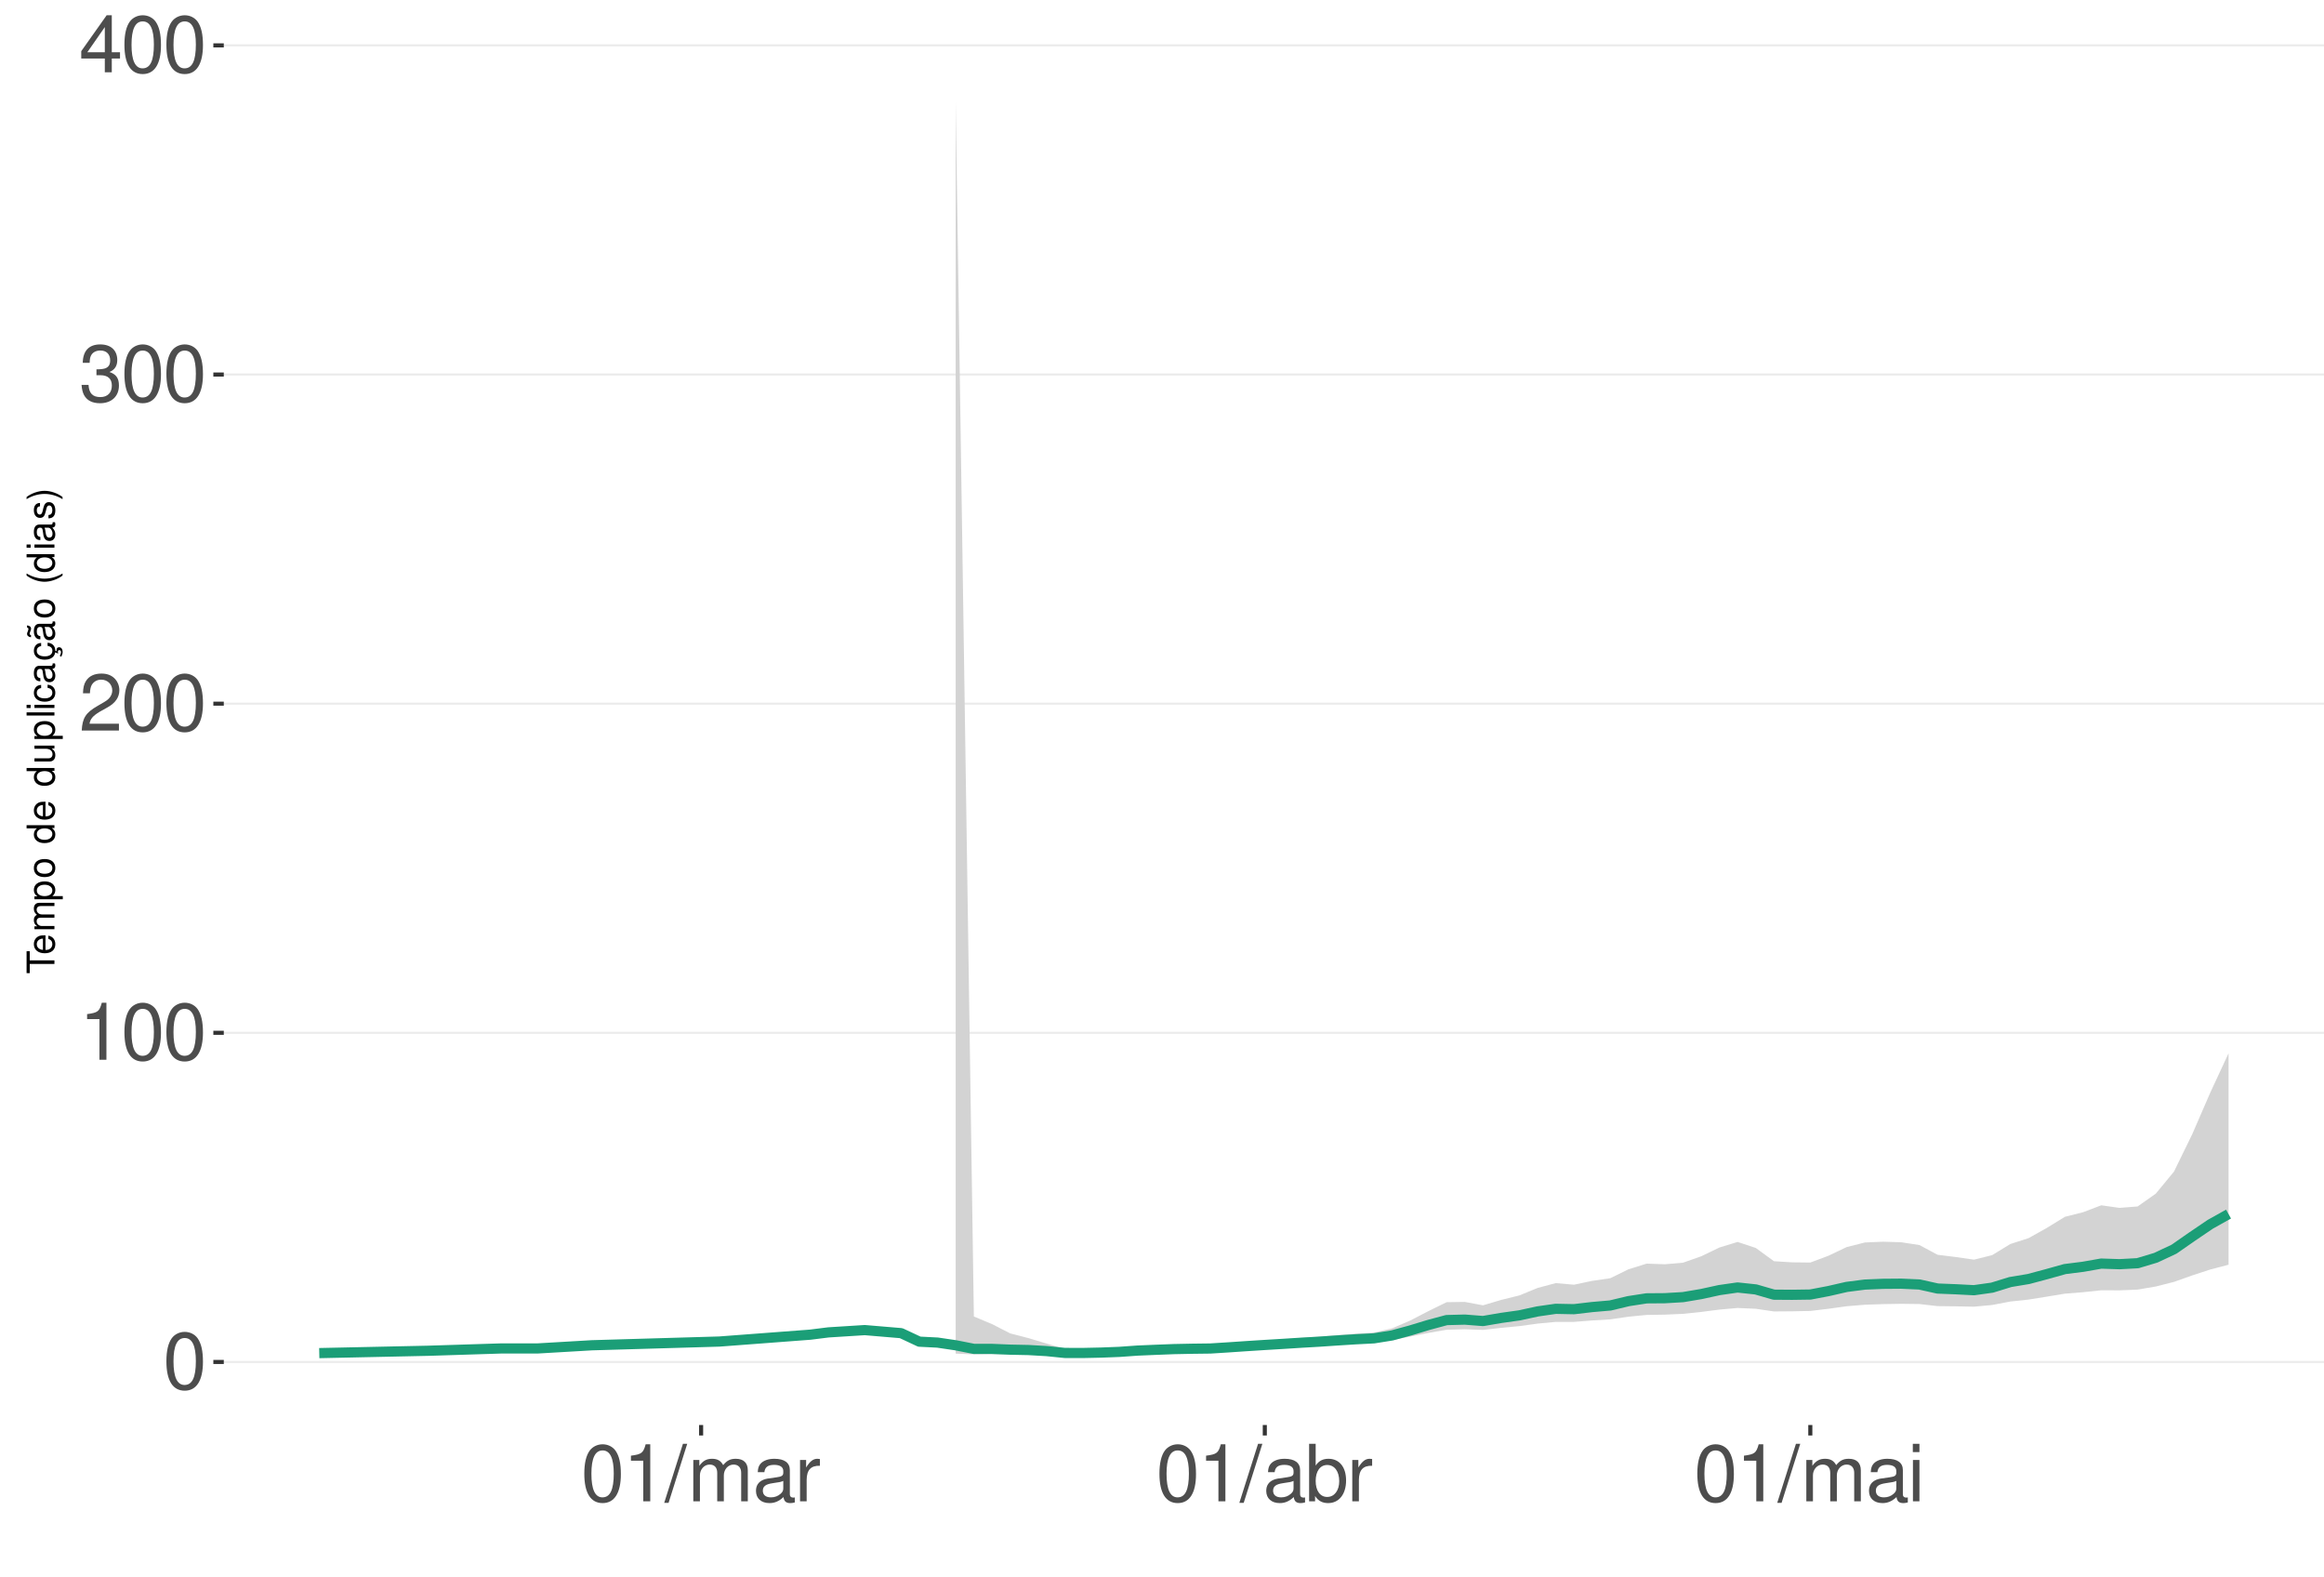
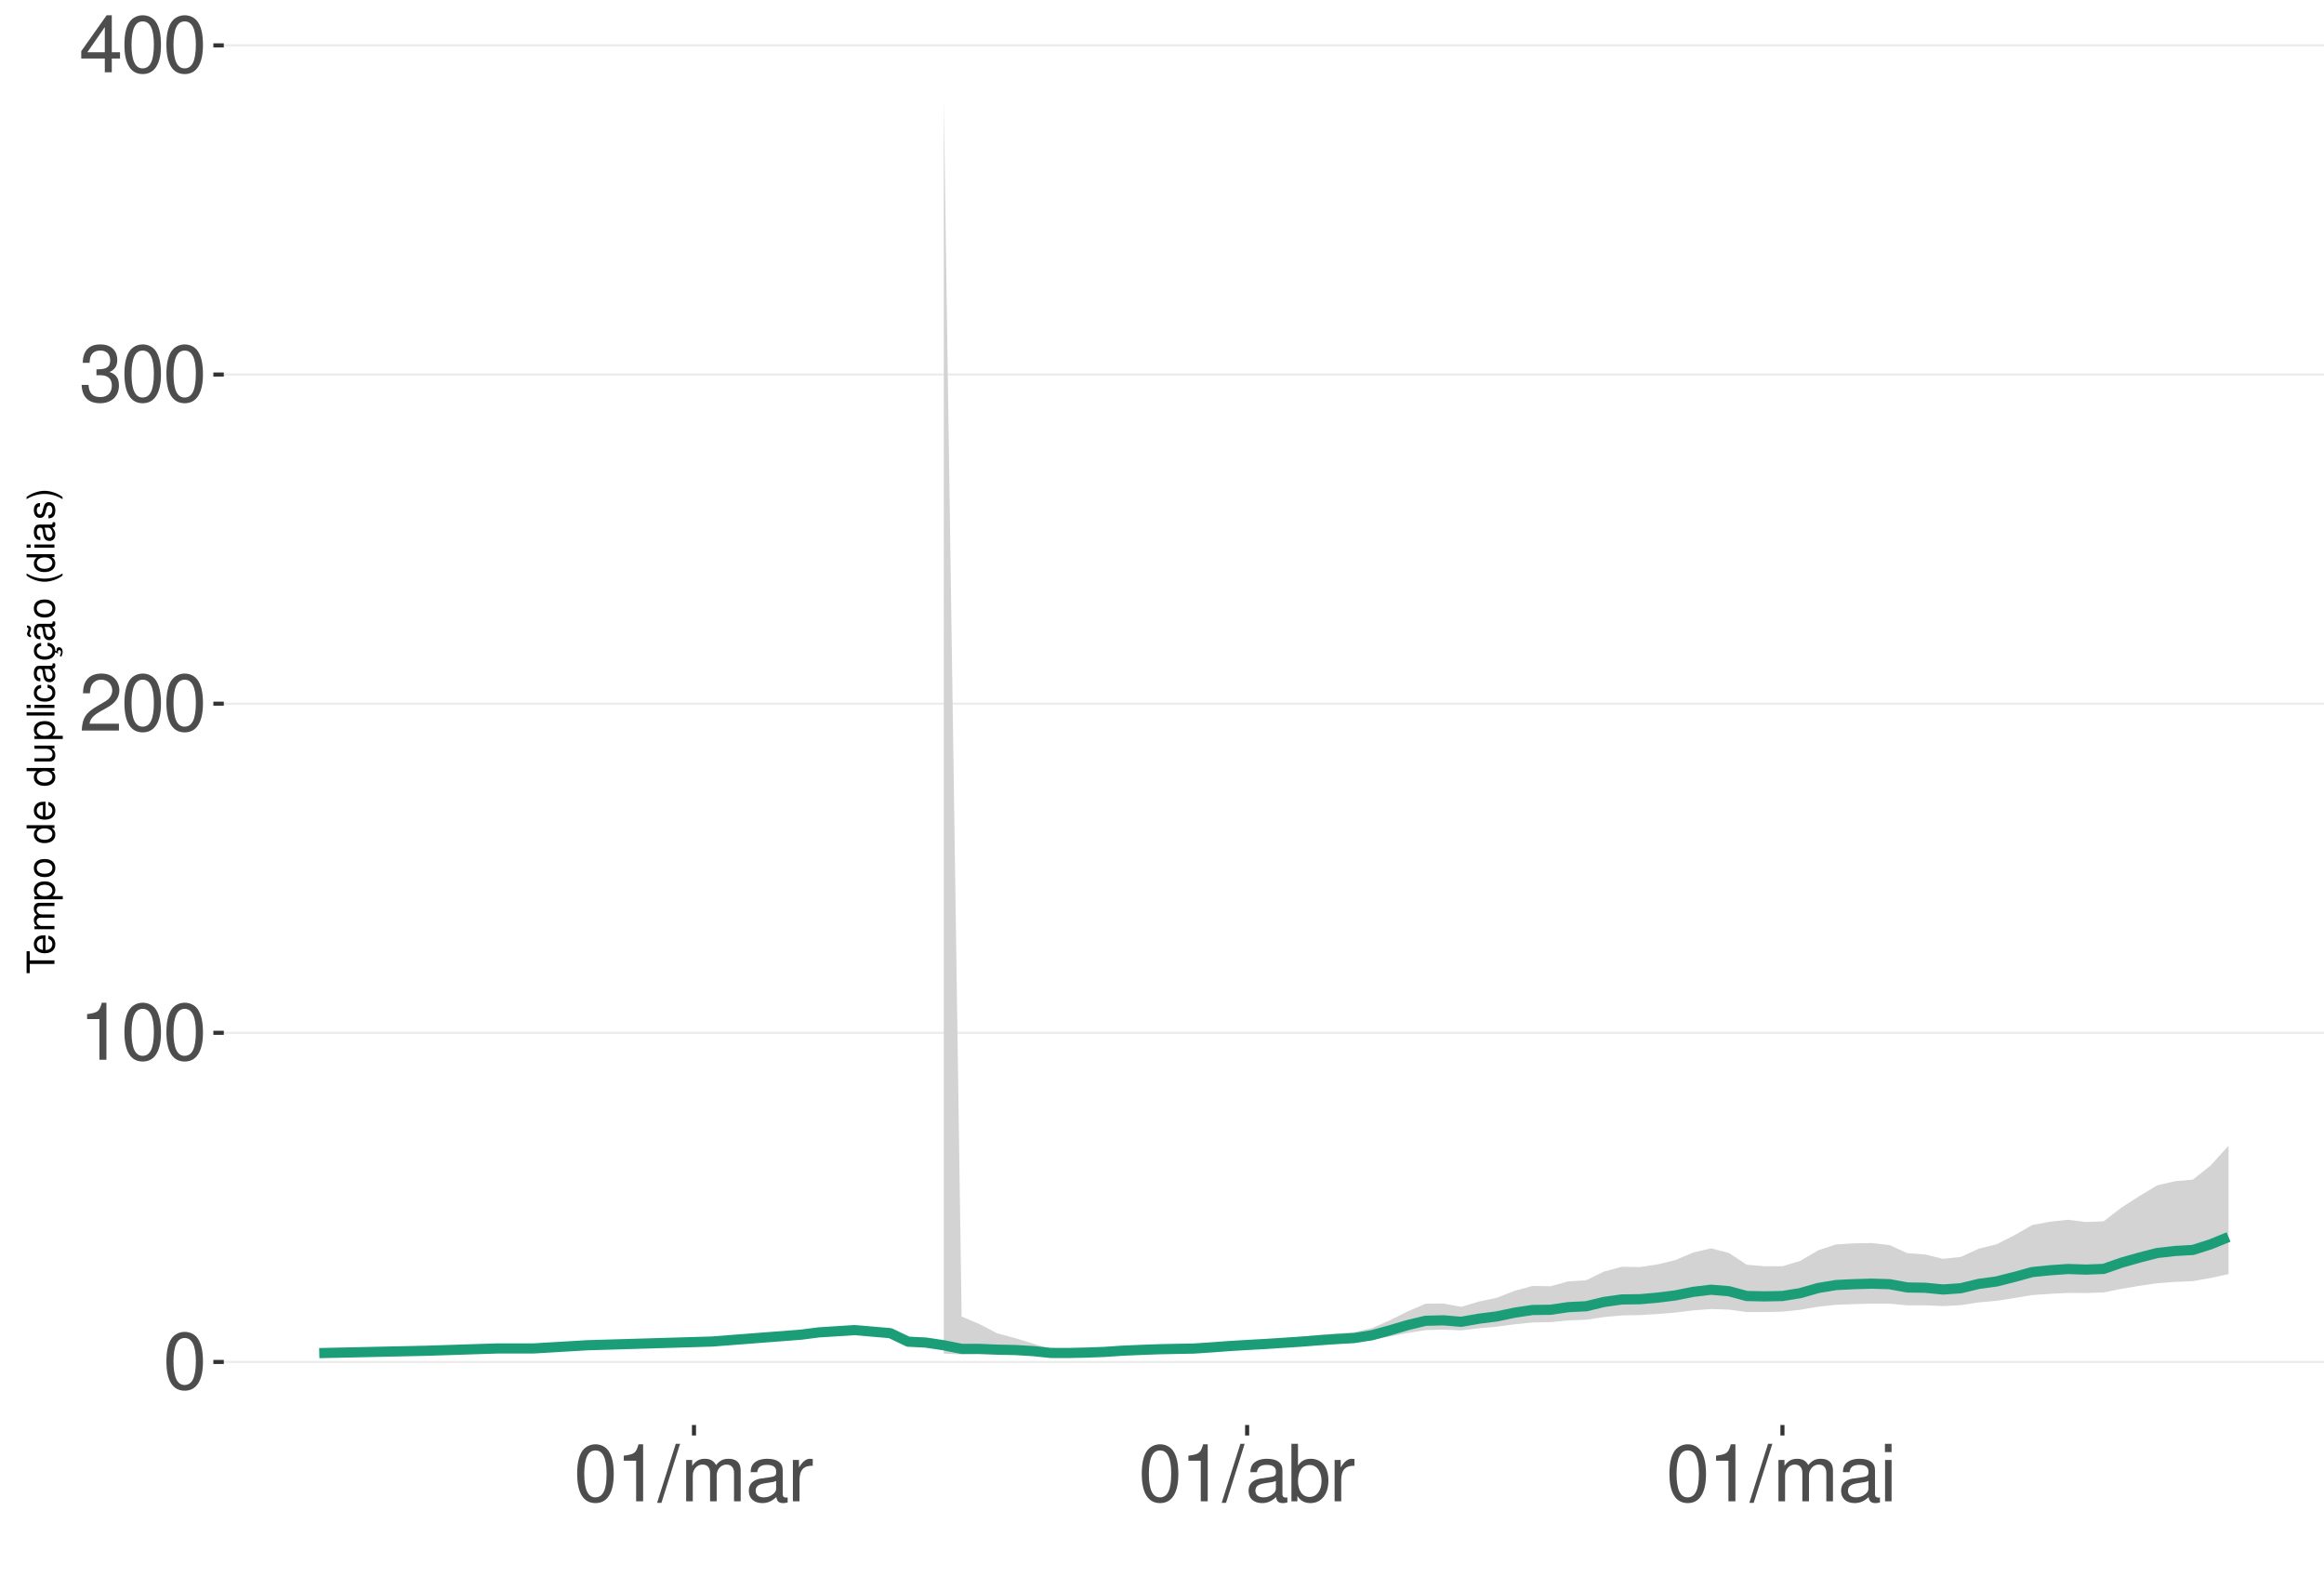
<svg xmlns="http://www.w3.org/2000/svg" xmlns:xlink="http://www.w3.org/1999/xlink" width="609pt" height="413pt" viewBox="0 0 609 413" version="1.1">
  <defs>
    <g>
      <symbol overflow="visible" id="glyph0-0">
        <path style="stroke:none;" d="" />
      </symbol>
      <symbol overflow="visible" id="glyph0-1">
        <path style="stroke:none;" d="M 5.688 -14.938 C 4.312 -14.938 3.078 -14.312 2.312 -13.297 C 1.359 -11.984 0.891 -10 0.891 -7.234 C 0.891 -2.188 2.547 0.469 5.688 0.469 C 8.781 0.469 10.469 -2.188 10.469 -7.109 C 10.469 -10 10.016 -11.938 9.047 -13.297 C 8.281 -14.328 7.062 -14.938 5.688 -14.938 Z M 5.688 -13.328 C 7.641 -13.328 8.609 -11.312 8.609 -7.266 C 8.609 -3.016 7.656 -1.031 5.641 -1.031 C 3.719 -1.031 2.75 -3.094 2.75 -7.203 C 2.75 -11.312 3.719 -13.328 5.688 -13.328 Z M 5.688 -13.328 " />
      </symbol>
      <symbol overflow="visible" id="glyph0-2">
        <path style="stroke:none;" d="M 5.344 -10.641 L 5.344 0 L 7.172 0 L 7.172 -14.938 L 5.969 -14.938 C 5.328 -12.641 4.922 -12.328 2.109 -11.953 L 2.109 -10.641 Z M 5.344 -10.641 " />
      </symbol>
      <symbol overflow="visible" id="glyph0-3">
        <path style="stroke:none;" d="M 10.453 -1.797 L 2.75 -1.797 C 2.938 -3.031 3.594 -3.828 5.391 -4.922 L 7.453 -6.078 C 9.5 -7.203 10.562 -8.734 10.562 -10.578 C 10.562 -11.812 10.062 -12.969 9.188 -13.781 C 8.328 -14.562 7.25 -14.938 5.859 -14.938 C 4 -14.938 2.625 -14.281 1.812 -13 C 1.297 -12.203 1.078 -11.281 1.031 -9.766 L 2.844 -9.766 C 2.906 -10.781 3.031 -11.375 3.281 -11.875 C 3.766 -12.781 4.703 -13.344 5.797 -13.344 C 7.453 -13.344 8.703 -12.141 8.703 -10.531 C 8.703 -9.344 8.016 -8.297 6.719 -7.562 L 4.812 -6.438 C 1.75 -4.688 0.875 -3.281 0.703 -0.016 L 10.453 -0.016 Z M 10.453 -1.797 " />
      </symbol>
      <symbol overflow="visible" id="glyph0-4">
        <path style="stroke:none;" d="M 4.562 -6.875 L 5.562 -6.875 C 7.547 -6.875 8.594 -5.953 8.594 -4.156 C 8.594 -2.266 7.453 -1.141 5.578 -1.141 C 3.578 -1.141 2.609 -2.141 2.484 -4.344 L 0.656 -4.344 C 0.75 -3.141 0.953 -2.359 1.297 -1.688 C 2.062 -0.25 3.484 0.469 5.5 0.469 C 8.516 0.469 10.453 -1.344 10.453 -4.172 C 10.453 -6.078 9.734 -7.109 7.969 -7.719 C 9.344 -8.281 10.016 -9.312 10.016 -10.828 C 10.016 -13.391 8.344 -14.938 5.562 -14.938 C 2.609 -14.938 1.031 -13.281 0.969 -10.125 L 2.781 -10.125 C 2.812 -11.031 2.891 -11.547 3.125 -12 C 3.531 -12.844 4.438 -13.344 5.578 -13.344 C 7.188 -13.344 8.156 -12.375 8.156 -10.766 C 8.156 -9.703 7.781 -9.062 6.984 -8.719 C 6.484 -8.516 5.828 -8.422 4.562 -8.406 Z M 4.562 -6.875 " />
      </symbol>
      <symbol overflow="visible" id="glyph0-5">
        <path style="stroke:none;" d="M 6.75 -3.609 L 6.75 0 L 8.578 0 L 8.578 -3.609 L 10.734 -3.609 L 10.734 -5.25 L 8.578 -5.25 L 8.578 -14.938 L 7.234 -14.938 L 0.578 -5.531 L 0.578 -3.609 Z M 6.75 -5.25 L 2.172 -5.25 L 6.75 -11.844 Z M 6.75 -5.25 " />
      </symbol>
      <symbol overflow="visible" id="glyph0-6">
        <path style="stroke:none;" d="M 4.734 -15.062 L -0.172 0.406 L 0.969 0.406 L 5.859 -15.062 Z M 4.734 -15.062 " />
      </symbol>
      <symbol overflow="visible" id="glyph0-7">
        <path style="stroke:none;" d="M 1.453 -10.828 L 1.453 0 L 3.188 0 L 3.188 -6.797 C 3.188 -8.359 4.312 -9.625 5.719 -9.625 C 7 -9.625 7.719 -8.844 7.719 -7.453 L 7.719 0 L 9.453 0 L 9.453 -6.797 C 9.453 -8.359 10.594 -9.625 12 -9.625 C 13.266 -9.625 14 -8.812 14 -7.453 L 14 0 L 15.734 0 L 15.734 -8.125 C 15.734 -10.062 14.625 -11.141 12.594 -11.141 C 11.156 -11.141 10.281 -10.703 9.281 -9.484 C 8.641 -10.641 7.766 -11.141 6.359 -11.141 C 4.922 -11.141 3.953 -10.594 3.031 -9.297 L 3.031 -10.828 Z M 1.453 -10.828 " />
      </symbol>
      <symbol overflow="visible" id="glyph0-8">
        <path style="stroke:none;" d="M 11.047 -1.016 C 10.859 -0.969 10.781 -0.969 10.672 -0.969 C 10.078 -0.969 9.75 -1.281 9.75 -1.812 L 9.75 -8.188 C 9.75 -10.094 8.344 -11.141 5.688 -11.141 C 4.094 -11.141 2.828 -10.672 2.094 -9.875 C 1.594 -9.312 1.391 -8.703 1.344 -7.625 L 3.078 -7.625 C 3.219 -8.938 4 -9.547 5.625 -9.547 C 7.188 -9.547 8.031 -8.969 8.031 -7.938 L 8.031 -7.484 C 8.016 -6.734 7.641 -6.469 6.234 -6.281 C 3.797 -5.969 3.422 -5.891 2.766 -5.625 C 1.516 -5.078 0.875 -4.125 0.875 -2.734 C 0.875 -0.766 2.234 0.469 4.422 0.469 C 5.781 0.469 6.875 0 8.094 -1.109 C 8.219 0 8.766 0.469 9.875 0.469 C 10.25 0.469 10.469 0.438 11.047 0.297 Z M 8.031 -3.406 C 8.031 -2.828 7.875 -2.484 7.359 -2 C 6.656 -1.359 5.797 -1.031 4.797 -1.031 C 3.453 -1.031 2.672 -1.672 2.672 -2.766 C 2.672 -3.906 3.406 -4.484 5.266 -4.75 C 7.109 -5 7.453 -5.078 8.031 -5.344 Z M 8.031 -3.406 " />
      </symbol>
      <symbol overflow="visible" id="glyph0-9">
        <path style="stroke:none;" d="M 1.422 -10.828 L 1.422 0 L 3.156 0 L 3.156 -5.625 C 3.188 -8.219 4.25 -9.375 6.625 -9.312 L 6.625 -11.078 C 6.344 -11.109 6.172 -11.141 5.969 -11.141 C 4.859 -11.141 4 -10.469 3.016 -8.859 L 3.016 -10.828 Z M 1.422 -10.828 " />
      </symbol>
      <symbol overflow="visible" id="glyph0-10">
        <path style="stroke:none;" d="M 1.109 -15.062 L 1.109 0 L 2.672 0 L 2.672 -1.391 C 3.484 -0.125 4.578 0.469 6.094 0.469 C 8.938 0.469 10.797 -1.859 10.797 -5.453 C 10.797 -8.969 9.047 -11.141 6.172 -11.141 C 4.688 -11.141 3.641 -10.578 2.828 -9.359 L 2.828 -15.062 Z M 5.844 -9.516 C 7.766 -9.516 9 -7.844 9 -5.266 C 9 -2.812 7.719 -1.141 5.844 -1.141 C 4 -1.141 2.828 -2.781 2.828 -5.328 C 2.828 -7.875 4 -9.516 5.844 -9.516 Z M 5.844 -9.516 " />
      </symbol>
      <symbol overflow="visible" id="glyph0-11">
        <path style="stroke:none;" d="M 3.094 -10.828 L 1.391 -10.828 L 1.391 0 L 3.094 0 Z M 3.094 -15.062 L 1.359 -15.062 L 1.359 -12.891 L 3.094 -12.891 Z M 3.094 -15.062 " />
      </symbol>
      <symbol overflow="visible" id="glyph1-0">
        <path style="stroke:none;" d="" />
      </symbol>
      <symbol overflow="visible" id="glyph1-1">
        <path style="stroke:none;" d="M -6.469 -3.547 L -6.469 -5.938 L -7.297 -5.938 L -7.297 -0.203 L -6.469 -0.203 L -6.469 -2.609 L 0 -2.609 L 0 -3.547 Z M -6.469 -3.547 " />
      </symbol>
      <symbol overflow="visible" id="glyph1-2">
        <path style="stroke:none;" d="M -2.344 -5.125 C -3.141 -5.125 -3.625 -5.062 -4.016 -4.922 C -4.875 -4.578 -5.391 -3.781 -5.391 -2.797 C -5.391 -1.344 -4.281 -0.406 -2.547 -0.406 C -0.812 -0.406 0.234 -1.297 0.234 -2.781 C 0.234 -3.984 -0.453 -4.812 -1.594 -5.016 L -1.594 -4.188 C -0.906 -3.953 -0.547 -3.484 -0.547 -2.812 C -0.547 -2.281 -0.781 -1.828 -1.219 -1.547 C -1.516 -1.344 -1.812 -1.281 -2.344 -1.266 Z M -3.016 -1.297 C -3.984 -1.359 -4.625 -1.953 -4.625 -2.797 C -4.625 -3.641 -3.953 -4.234 -3.016 -4.234 Z M -3.016 -1.297 " />
      </symbol>
      <symbol overflow="visible" id="glyph1-3">
        <path style="stroke:none;" d="M -5.234 -0.703 L 0 -0.703 L 0 -1.547 L -3.297 -1.547 C -4.047 -1.547 -4.656 -2.094 -4.656 -2.766 C -4.656 -3.391 -4.281 -3.734 -3.609 -3.734 L 0 -3.734 L 0 -4.578 L -3.297 -4.578 C -4.047 -4.578 -4.656 -5.125 -4.656 -5.812 C -4.656 -6.422 -4.266 -6.781 -3.609 -6.781 L 0 -6.781 L 0 -7.625 L -3.938 -7.625 C -4.875 -7.625 -5.391 -7.078 -5.391 -6.094 C -5.391 -5.406 -5.188 -4.984 -4.594 -4.484 C -5.156 -4.188 -5.391 -3.766 -5.391 -3.078 C -5.391 -2.375 -5.125 -1.906 -4.5 -1.469 L -5.234 -1.469 Z M -5.234 -0.703 " />
      </symbol>
      <symbol overflow="visible" id="glyph1-4">
        <path style="stroke:none;" d="M 2.188 -0.547 L 2.188 -1.375 L -0.547 -1.375 C -0.016 -1.812 0.234 -2.312 0.234 -2.984 C 0.234 -4.344 -0.859 -5.234 -2.531 -5.234 C -4.297 -5.234 -5.391 -4.375 -5.391 -2.984 C -5.391 -2.266 -5.062 -1.703 -4.453 -1.312 L -5.234 -1.312 L -5.234 -0.547 Z M -4.609 -2.844 C -4.609 -3.766 -3.797 -4.359 -2.547 -4.359 C -1.359 -4.359 -0.547 -3.75 -0.547 -2.844 C -0.547 -1.953 -1.344 -1.375 -2.578 -1.375 C -3.812 -1.375 -4.609 -1.953 -4.609 -2.844 Z M -4.609 -2.844 " />
      </symbol>
      <symbol overflow="visible" id="glyph1-5">
        <path style="stroke:none;" d="M -5.391 -2.719 C -5.391 -1.234 -4.344 -0.359 -2.578 -0.359 C -0.812 -0.359 0.234 -1.234 0.234 -2.734 C 0.234 -4.203 -0.812 -5.094 -2.547 -5.094 C -4.359 -5.094 -5.391 -4.234 -5.391 -2.719 Z M -4.625 -2.734 C -4.625 -3.672 -3.844 -4.234 -2.547 -4.234 C -1.312 -4.234 -0.547 -3.656 -0.547 -2.734 C -0.547 -1.797 -1.312 -1.234 -2.578 -1.234 C -3.844 -1.234 -4.625 -1.797 -4.625 -2.734 Z M -4.625 -2.734 " />
      </symbol>
      <symbol overflow="visible" id="glyph1-6">
        <path style="stroke:none;" d="" />
      </symbol>
      <symbol overflow="visible" id="glyph1-7">
        <path style="stroke:none;" d="M -7.297 -4.953 L -7.297 -4.125 L -4.578 -4.125 C -5.109 -3.766 -5.391 -3.203 -5.391 -2.516 C -5.391 -1.156 -4.297 -0.266 -2.625 -0.266 C -0.859 -0.266 0.234 -1.125 0.234 -2.547 C 0.234 -3.266 -0.047 -3.766 -0.688 -4.203 L 0 -4.203 L 0 -4.953 Z M -4.609 -2.656 C -4.609 -3.547 -3.812 -4.125 -2.562 -4.125 C -1.344 -4.125 -0.547 -3.547 -0.547 -2.656 C -0.547 -1.734 -1.359 -1.125 -2.578 -1.125 C -3.797 -1.125 -4.609 -1.734 -4.609 -2.656 Z M -4.609 -2.656 " />
      </symbol>
      <symbol overflow="visible" id="glyph1-8">
        <path style="stroke:none;" d="M 0 -4.812 L -5.234 -4.812 L -5.234 -3.984 L -2.266 -3.984 C -1.203 -3.984 -0.5 -3.438 -0.5 -2.562 C -0.5 -1.906 -0.906 -1.484 -1.531 -1.484 L -5.234 -1.484 L -5.234 -0.656 L -1.203 -0.656 C -0.328 -0.656 0.234 -1.297 0.234 -2.312 C 0.234 -3.094 -0.047 -3.578 -0.734 -4.062 L 0 -4.062 Z M 0 -4.812 " />
      </symbol>
      <symbol overflow="visible" id="glyph1-9">
        <path style="stroke:none;" d="M -7.297 -1.516 L -7.297 -0.688 L 0 -0.688 L 0 -1.516 Z M -7.297 -1.516 " />
      </symbol>
      <symbol overflow="visible" id="glyph1-10">
        <path style="stroke:none;" d="M -5.234 -1.5 L -5.234 -0.672 L 0 -0.672 L 0 -1.5 Z M -7.297 -1.5 L -7.297 -0.656 L -6.234 -0.656 L -6.234 -1.5 Z M -7.297 -1.5 " />
      </symbol>
      <symbol overflow="visible" id="glyph1-11">
        <path style="stroke:none;" d="M -3.484 -4.703 C -3.984 -4.672 -4.312 -4.562 -4.609 -4.359 C -5.094 -4 -5.391 -3.375 -5.391 -2.641 C -5.391 -1.219 -4.266 -0.312 -2.531 -0.312 C -0.844 -0.312 0.234 -1.203 0.234 -2.625 C 0.234 -3.875 -0.516 -4.672 -1.797 -4.766 L -1.797 -3.938 C -0.953 -3.797 -0.547 -3.359 -0.547 -2.656 C -0.547 -1.734 -1.297 -1.188 -2.531 -1.188 C -3.844 -1.188 -4.625 -1.719 -4.625 -2.625 C -4.625 -3.328 -4.203 -3.766 -3.484 -3.875 Z M -3.484 -4.703 " />
      </symbol>
      <symbol overflow="visible" id="glyph1-12">
        <path style="stroke:none;" d="M -0.484 -5.344 C -0.469 -5.266 -0.469 -5.219 -0.469 -5.172 C -0.469 -4.875 -0.625 -4.719 -0.875 -4.719 L -3.953 -4.719 C -4.891 -4.719 -5.391 -4.047 -5.391 -2.75 C -5.391 -1.984 -5.172 -1.375 -4.781 -1.016 C -4.516 -0.766 -4.203 -0.672 -3.688 -0.656 L -3.688 -1.484 C -4.328 -1.562 -4.625 -1.938 -4.625 -2.719 C -4.625 -3.484 -4.344 -3.891 -3.844 -3.891 L -3.625 -3.891 C -3.266 -3.875 -3.125 -3.703 -3.047 -3.016 C -2.891 -1.844 -2.844 -1.656 -2.719 -1.344 C -2.453 -0.734 -2 -0.422 -1.312 -0.422 C -0.375 -0.422 0.234 -1.078 0.234 -2.141 C 0.234 -2.797 0 -3.328 -0.547 -3.922 C 0 -3.984 0.234 -4.234 0.234 -4.781 C 0.234 -4.953 0.203 -5.062 0.141 -5.344 Z M -1.656 -3.891 C -1.375 -3.891 -1.203 -3.812 -0.969 -3.562 C -0.656 -3.219 -0.5 -2.812 -0.5 -2.312 C -0.5 -1.672 -0.812 -1.297 -1.344 -1.297 C -1.891 -1.297 -2.172 -1.656 -2.297 -2.547 C -2.422 -3.438 -2.453 -3.609 -2.594 -3.891 Z M -1.656 -3.891 " />
      </symbol>
      <symbol overflow="visible" id="glyph1-13">
        <path style="stroke:none;" d="M 0.234 -2.641 C 0.234 -3.875 -0.547 -4.703 -1.797 -4.766 L -1.797 -3.938 C -0.953 -3.797 -0.531 -3.359 -0.531 -2.656 C -0.531 -1.734 -1.281 -1.188 -2.516 -1.188 C -3.844 -1.188 -4.625 -1.719 -4.625 -2.625 C -4.625 -3.328 -4.203 -3.766 -3.484 -3.875 L -3.484 -4.703 C -3.984 -4.672 -4.312 -4.562 -4.609 -4.359 C -5.094 -4 -5.391 -3.375 -5.391 -2.641 C -5.391 -1.219 -4.266 -0.312 -2.531 -0.312 C -1.469 -0.312 -0.625 -0.672 -0.156 -1.312 C 0.047 -1.594 0.125 -1.812 0.203 -2.25 L 0.922 -1.938 L 0.984 -2.062 C 0.938 -2.188 0.906 -2.25 0.906 -2.375 C 0.906 -2.656 1.047 -2.828 1.281 -2.828 C 1.547 -2.828 1.734 -2.594 1.734 -2.297 C 1.734 -2.031 1.672 -1.844 1.438 -1.406 L 1.406 -1.312 L 1.812 -1.094 C 2.078 -1.75 2.141 -1.953 2.141 -2.344 C 2.141 -3.109 1.781 -3.578 1.203 -3.578 C 0.781 -3.578 0.547 -3.297 0.547 -2.797 C 0.547 -2.703 0.547 -2.641 0.562 -2.516 Z M 0.234 -2.641 " />
      </symbol>
      <symbol overflow="visible" id="glyph1-14">
        <path style="stroke:none;" d="M -0.484 -5.344 C -0.469 -5.266 -0.469 -5.219 -0.469 -5.172 C -0.469 -4.875 -0.625 -4.719 -0.875 -4.719 L -3.953 -4.719 C -4.891 -4.719 -5.391 -4.047 -5.391 -2.75 C -5.391 -1.984 -5.172 -1.375 -4.781 -1.016 C -4.516 -0.766 -4.203 -0.672 -3.688 -0.656 L -3.688 -1.484 C -4.328 -1.562 -4.625 -1.938 -4.625 -2.719 C -4.625 -3.484 -4.344 -3.891 -3.844 -3.891 L -3.625 -3.891 C -3.266 -3.875 -3.125 -3.703 -3.047 -3.016 C -2.891 -1.844 -2.844 -1.656 -2.719 -1.344 C -2.453 -0.734 -2 -0.422 -1.312 -0.422 C -0.375 -0.422 0.234 -1.078 0.234 -2.141 C 0.234 -2.797 0 -3.328 -0.547 -3.922 C 0 -3.984 0.234 -4.234 0.234 -4.781 C 0.234 -4.953 0.203 -5.062 0.141 -5.344 Z M -1.656 -3.891 C -1.375 -3.891 -1.203 -3.812 -0.969 -3.562 C -0.656 -3.219 -0.5 -2.812 -0.5 -2.312 C -0.5 -1.672 -0.812 -1.297 -1.344 -1.297 C -1.891 -1.297 -2.172 -1.656 -2.297 -2.547 C -2.422 -3.438 -2.453 -3.609 -2.594 -3.891 Z M -7.172 -3.75 C -6.922 -3.672 -6.812 -3.547 -6.812 -3.375 C -6.812 -3.25 -6.875 -2.984 -6.984 -2.734 C -7.156 -2.312 -7.172 -2.25 -7.172 -2.047 C -7.172 -1.594 -6.797 -1.297 -6.141 -1.188 L -6.141 -1.766 C -6.375 -1.812 -6.5 -1.938 -6.5 -2.094 C -6.5 -2.203 -6.469 -2.344 -6.375 -2.578 C -6.156 -3.156 -6.125 -3.234 -6.125 -3.438 C -6.125 -3.922 -6.484 -4.219 -7.172 -4.312 Z M -7.172 -3.75 " />
      </symbol>
      <symbol overflow="visible" id="glyph1-15">
        <path style="stroke:none;" d="M -7.297 -2.359 C -5.984 -1.359 -4.156 -0.734 -2.594 -0.734 C -1.016 -0.734 0.812 -1.359 2.125 -2.359 L 2.125 -2.906 C 0.688 -2.031 -0.984 -1.547 -2.594 -1.547 C -4.188 -1.547 -5.875 -2.031 -7.297 -2.906 Z M -7.297 -2.359 " />
      </symbol>
      <symbol overflow="visible" id="glyph1-16">
        <path style="stroke:none;" d="M -3.781 -4.375 C -4.812 -4.375 -5.391 -3.688 -5.391 -2.484 C -5.391 -1.266 -4.766 -0.469 -3.797 -0.469 C -2.969 -0.469 -2.578 -0.891 -2.281 -2.125 L -2.094 -2.906 C -1.953 -3.484 -1.734 -3.719 -1.375 -3.719 C -0.875 -3.719 -0.547 -3.234 -0.547 -2.5 C -0.547 -2.047 -0.672 -1.672 -0.891 -1.453 C -1.047 -1.328 -1.188 -1.266 -1.562 -1.219 L -1.562 -0.344 C -0.344 -0.375 0.234 -1.062 0.234 -2.438 C 0.234 -3.75 -0.422 -4.594 -1.438 -4.594 C -2.203 -4.594 -2.641 -4.156 -2.891 -3.109 L -3.078 -2.312 C -3.234 -1.625 -3.453 -1.344 -3.828 -1.344 C -4.312 -1.344 -4.625 -1.766 -4.625 -2.453 C -4.625 -3.125 -4.328 -3.484 -3.781 -3.5 Z M -3.781 -4.375 " />
      </symbol>
      <symbol overflow="visible" id="glyph1-17">
        <path style="stroke:none;" d="M 2.125 -0.938 C 0.812 -1.938 -1.016 -2.562 -2.578 -2.562 C -4.156 -2.562 -5.984 -1.938 -7.297 -0.938 L -7.297 -0.375 C -5.859 -1.266 -4.188 -1.75 -2.578 -1.75 C -0.984 -1.75 0.703 -1.266 2.125 -0.375 Z M 2.125 -0.938 " />
      </symbol>
    </g>
    <clipPath id="clip1">
      <path d="M 58.645 9.961 L 609 9.961 L 609 373.328 L 58.645 373.328 Z M 58.645 9.961 " />
    </clipPath>
    <clipPath id="clip2">
      <path d="M 58.645 356 L 609 356 L 609 358 L 58.645 358 Z M 58.645 356 " />
    </clipPath>
    <clipPath id="clip3">
      <path d="M 58.645 270 L 609 270 L 609 271 L 58.645 271 Z M 58.645 270 " />
    </clipPath>
    <clipPath id="clip4">
      <path d="M 58.645 184 L 609 184 L 609 185 L 58.645 185 Z M 58.645 184 " />
    </clipPath>
    <clipPath id="clip5">
      <path d="M 58.645 97 L 609 97 L 609 99 L 58.645 99 Z M 58.645 97 " />
    </clipPath>
    <clipPath id="clip6">
      <path d="M 58.645 11 L 609 11 L 609 13 L 58.645 13 Z M 58.645 11 " />
    </clipPath>
  </defs>
  <g id="surface359">
    <rect x="0" y="0" width="609" height="413" style="fill:rgb(100%,100%,100%);fill-opacity:1;stroke:none;" />
    <rect x="0" y="0" width="609" height="413" style="fill:rgb(100%,100%,100%);fill-opacity:1;stroke:none;" />
    <path style="fill:none;stroke-width:1.067;stroke-linecap:round;stroke-linejoin:round;stroke:rgb(100%,100%,100%);stroke-opacity:1;stroke-miterlimit:10;" d="M 0 413 L 609 413 L 609 0 L 0 0 Z M 0 413 " />
    <g clip-path="url(#clip1)" clip-rule="nonzero">
      <path style=" stroke:none;fill-rule:nonzero;fill:rgb(100%,100%,100%);fill-opacity:1;" d="M 58.645 373.328 L 609 373.328 L 609 9.961 L 58.645 9.961 Z M 58.645 373.328 " />
    </g>
    <g clip-path="url(#clip2)" clip-rule="nonzero">
      <path style="fill:none;stroke-width:0.533;stroke-linecap:butt;stroke-linejoin:round;stroke:rgb(92.157%,92.157%,92.157%);stroke-opacity:1;stroke-miterlimit:10;" d="M 58.645 356.812 L 609 356.812 " />
    </g>
    <g clip-path="url(#clip3)" clip-rule="nonzero">
      <path style="fill:none;stroke-width:0.533;stroke-linecap:butt;stroke-linejoin:round;stroke:rgb(92.157%,92.157%,92.157%);stroke-opacity:1;stroke-miterlimit:10;" d="M 58.645 270.578 L 609 270.578 " />
    </g>
    <g clip-path="url(#clip4)" clip-rule="nonzero">
      <path style="fill:none;stroke-width:0.533;stroke-linecap:butt;stroke-linejoin:round;stroke:rgb(92.157%,92.157%,92.157%);stroke-opacity:1;stroke-miterlimit:10;" d="M 58.645 184.348 L 609 184.348 " />
    </g>
    <g clip-path="url(#clip5)" clip-rule="nonzero">
      <path style="fill:none;stroke-width:0.533;stroke-linecap:butt;stroke-linejoin:round;stroke:rgb(92.157%,92.157%,92.157%);stroke-opacity:1;stroke-miterlimit:10;" d="M 58.645 98.117 L 609 98.117 " />
    </g>
    <g clip-path="url(#clip6)" clip-rule="nonzero">
      <path style="fill:none;stroke-width:0.533;stroke-linecap:butt;stroke-linejoin:round;stroke:rgb(92.157%,92.157%,92.157%);stroke-opacity:1;stroke-miterlimit:10;" d="M 58.645 11.883 L 609 11.883 " />
    </g>
-     <path style=" stroke:none;fill-rule:nonzero;fill:rgb(82.745%,82.745%,82.745%);fill-opacity:1;" d="M 250.434 26.48 L 255.199 344.895 L 259.965 346.891 L 264.73 349.328 L 269.496 350.559 L 274.262 351.988 L 279.023 353.398 L 283.789 353.586 L 288.555 353.535 L 293.32 353.34 L 298.086 352.879 L 302.852 352.656 L 307.613 352.465 L 312.379 352.418 L 317.145 352.414 L 321.91 352.039 L 326.676 351.633 L 331.441 351.25 L 336.203 350.898 L 340.969 350.52 L 345.734 350.188 L 350.5 349.773 L 355.266 349.398 L 360.031 349.109 L 364.793 348.004 L 369.559 345.953 L 374.324 343.484 L 379.09 341.148 L 383.855 341.078 L 388.621 341.973 L 393.383 340.555 L 398.148 339.379 L 402.914 337.422 L 407.68 336.152 L 412.445 336.57 L 417.211 335.566 L 421.977 334.871 L 426.738 332.531 L 431.504 331.047 L 436.27 331.215 L 441.035 330.801 L 445.801 329.125 L 450.566 326.828 L 455.328 325.367 L 460.094 326.938 L 464.859 330.414 L 469.625 330.711 L 474.391 330.766 L 479.156 328.977 L 483.918 326.711 L 488.684 325.508 L 493.449 325.305 L 498.215 325.449 L 502.98 326.18 L 507.746 328.73 L 512.508 329.32 L 517.273 330.008 L 522.039 328.824 L 526.805 325.91 L 531.57 324.375 L 536.336 321.711 L 541.098 318.785 L 545.863 317.582 L 550.629 315.766 L 555.395 316.441 L 560.16 316.07 L 564.926 312.711 L 569.688 306.938 L 574.453 297.18 L 579.219 286.203 L 583.984 275.949 L 583.984 331.336 L 579.219 332.578 L 574.453 334.141 L 569.688 335.832 L 564.926 337.039 L 560.16 337.855 L 555.395 338.051 L 550.629 338.027 L 545.863 338.535 L 541.098 338.914 L 536.336 339.703 L 531.57 340.469 L 526.805 340.977 L 522.039 341.883 L 517.273 342.328 L 512.508 342.234 L 507.746 342.18 L 502.98 341.633 L 498.215 341.574 L 493.449 341.652 L 488.684 341.816 L 483.918 342.211 L 479.156 342.875 L 474.391 343.445 L 469.625 343.539 L 464.859 343.574 L 460.094 342.875 L 455.328 342.664 L 450.566 343.09 L 445.801 343.703 L 441.035 344.199 L 436.27 344.414 L 431.504 344.488 L 426.738 344.953 L 421.977 345.648 L 417.211 345.938 L 412.445 346.312 L 407.68 346.312 L 402.914 346.762 L 398.148 347.418 L 393.383 347.871 L 388.621 348.414 L 383.855 348.238 L 379.09 348.367 L 374.324 349.195 L 369.559 350.164 L 364.793 351.07 L 360.031 351.637 L 355.266 351.852 L 350.5 352.102 L 345.734 352.371 L 340.969 352.602 L 336.203 352.855 L 331.441 353.098 L 326.676 353.352 L 321.91 353.617 L 317.145 353.867 L 312.379 353.953 L 307.613 354.062 L 302.852 354.23 L 298.086 354.41 L 293.32 354.68 L 288.555 354.848 L 283.789 354.965 L 279.023 355.004 L 274.262 354.801 L 269.496 354.738 L 264.73 354.77 L 259.965 354.754 L 255.199 354.824 L 250.434 354.629 Z M 250.434 26.48 " />
-     <path style="fill:none;stroke-width:2.667;stroke-linecap:butt;stroke-linejoin:round;stroke:rgb(10.588%,61.961%,46.667%);stroke-opacity:1;stroke-miterlimit:10;" d="M 83.66 354.488 L 112.25 353.875 L 131.312 353.27 L 140.84 353.27 L 145.605 352.992 L 155.137 352.434 L 188.492 351.461 L 212.316 349.66 L 217.082 349.062 L 226.609 348.461 L 236.141 349.262 L 240.906 351.492 L 245.672 351.734 L 250.434 352.438 L 255.199 353.379 L 259.965 353.387 L 264.73 353.586 L 269.496 353.684 L 274.262 353.961 L 279.023 354.445 L 283.789 354.457 L 288.555 354.352 L 293.32 354.168 L 298.086 353.828 L 302.852 353.625 L 307.613 353.441 L 312.379 353.344 L 317.145 353.285 L 321.91 352.984 L 326.676 352.66 L 331.441 352.355 L 336.203 352.07 L 340.969 351.766 L 345.734 351.492 L 350.5 351.168 L 355.266 350.867 L 360.031 350.621 L 364.793 349.859 L 369.559 348.562 L 374.324 347.117 L 379.09 345.836 L 383.855 345.711 L 388.621 346.086 L 393.383 345.273 L 398.148 344.602 L 402.914 343.57 L 407.68 342.887 L 412.445 342.984 L 417.211 342.426 L 421.977 342.012 L 426.738 340.875 L 431.504 340.141 L 436.27 340.105 L 441.035 339.824 L 445.801 339.02 L 450.566 337.98 L 455.328 337.297 L 460.094 337.805 L 464.859 339.18 L 469.625 339.215 L 474.391 339.145 L 479.156 338.238 L 483.918 337.148 L 488.684 336.535 L 493.449 336.34 L 498.215 336.301 L 502.98 336.512 L 507.746 337.574 L 512.508 337.762 L 517.273 338.008 L 522.039 337.34 L 526.805 335.871 L 531.57 335.078 L 536.336 333.805 L 541.098 332.473 L 545.863 331.875 L 550.629 331.035 L 555.395 331.195 L 560.16 330.938 L 564.926 329.508 L 569.688 327.273 L 574.453 323.961 L 579.219 320.73 L 583.984 318.066 " />
+     <path style=" stroke:none;fill-rule:nonzero;fill:rgb(82.745%,82.745%,82.745%);fill-opacity:1;" d="M 247.316 26.48 L 251.992 344.895 L 256.672 346.891 L 261.348 349.328 L 266.023 350.559 L 270.699 351.988 L 275.375 353.398 L 280.051 353.586 L 284.727 353.535 L 289.402 353.363 L 294.078 352.941 L 298.754 352.715 L 303.43 352.543 L 308.105 352.48 L 312.781 352.445 L 317.457 352.051 L 322.133 351.609 L 326.809 351.27 L 331.484 350.957 L 336.16 350.586 L 340.836 350.211 L 345.512 349.727 L 350.188 349.328 L 354.863 349 L 359.539 347.922 L 364.215 345.891 L 368.891 343.562 L 373.566 341.551 L 378.242 341.492 L 382.918 342.379 L 387.594 340.977 L 392.27 339.977 L 396.949 338.148 L 401.625 336.887 L 406.301 336.969 L 410.977 335.699 L 415.652 335.406 L 420.328 333.129 L 425.004 331.859 L 429.68 331.949 L 434.355 331.258 L 439.031 330.113 L 443.707 328.141 L 448.383 327.043 L 453.059 328.25 L 457.734 331.344 L 462.41 331.734 L 467.086 331.742 L 471.762 330.324 L 476.438 327.57 L 481.113 326.016 L 485.789 325.73 L 490.465 325.656 L 495.141 326.188 L 499.816 328.305 L 504.492 328.652 L 509.168 329.785 L 513.844 329.289 L 518.52 327.137 L 523.195 325.98 L 527.871 323.613 L 532.551 320.926 L 537.227 320.07 L 541.902 319.551 L 546.578 320.141 L 551.254 319.969 L 555.93 316.355 L 560.605 313.352 L 565.281 310.543 L 569.957 309.449 L 574.633 309.047 L 579.309 305.316 L 583.984 300.152 L 583.984 333.789 L 579.309 334.809 L 574.633 335.637 L 569.957 335.836 L 565.281 336.172 L 560.605 336.867 L 555.93 337.641 L 551.254 338.598 L 546.578 338.75 L 541.902 338.723 L 537.227 338.961 L 532.551 339.281 L 527.871 340.055 L 523.195 340.789 L 518.52 341.211 L 513.844 341.93 L 509.168 342.18 L 504.492 341.961 L 499.816 341.977 L 495.141 341.539 L 490.465 341.52 L 485.789 341.652 L 481.113 341.836 L 476.438 342.324 L 471.762 343.141 L 467.086 343.633 L 462.41 343.738 L 457.734 343.742 L 453.059 343.09 L 448.383 342.938 L 443.707 343.301 L 439.031 343.867 L 434.355 344.25 L 429.68 344.531 L 425.004 344.625 L 420.328 345.047 L 415.652 345.742 L 410.977 345.93 L 406.301 346.383 L 401.625 346.469 L 396.949 346.93 L 392.27 347.566 L 387.594 347.977 L 382.918 348.527 L 378.242 348.344 L 373.566 348.465 L 368.891 349.207 L 364.215 350.129 L 359.539 351.027 L 354.863 351.582 L 350.188 351.809 L 345.512 352.07 L 340.836 352.371 L 336.16 352.625 L 331.484 352.875 L 326.809 353.098 L 322.133 353.336 L 317.457 353.617 L 312.781 353.879 L 308.105 353.977 L 303.43 354.09 L 298.754 354.254 L 294.078 354.434 L 289.402 354.688 L 284.727 354.848 L 280.051 354.965 L 275.375 355.004 L 270.699 354.801 L 266.023 354.738 L 261.348 354.77 L 256.672 354.754 L 251.992 354.824 L 247.316 354.629 Z M 247.316 26.48 " />
+     <path style="fill:none;stroke-width:2.667;stroke-linecap:butt;stroke-linejoin:round;stroke:rgb(10.588%,61.961%,46.667%);stroke-opacity:1;stroke-miterlimit:10;" d="M 83.66 354.488 L 111.715 353.875 L 130.422 353.27 L 139.773 353.27 L 144.449 352.992 L 153.801 352.434 L 186.531 351.461 L 209.91 349.66 L 214.586 349.062 L 223.938 348.461 L 233.289 349.262 L 237.965 351.492 L 242.641 351.734 L 247.316 352.438 L 251.992 353.379 L 256.672 353.387 L 261.348 353.586 L 266.023 353.684 L 270.699 353.961 L 275.375 354.445 L 280.051 354.457 L 284.727 354.352 L 289.402 354.18 L 294.078 353.863 L 298.754 353.66 L 303.43 353.484 L 308.105 353.383 L 312.781 353.301 L 317.457 352.988 L 322.133 352.641 L 326.809 352.363 L 331.484 352.102 L 336.16 351.805 L 340.836 351.5 L 345.512 351.133 L 350.188 350.812 L 354.863 350.547 L 359.539 349.801 L 364.215 348.52 L 368.891 347.148 L 373.566 346.02 L 378.242 345.902 L 382.918 346.285 L 387.594 345.469 L 392.27 344.875 L 396.949 343.887 L 401.625 343.191 L 406.301 343.137 L 410.977 342.449 L 415.652 342.219 L 420.328 341.09 L 425.004 340.434 L 429.68 340.371 L 434.355 339.965 L 439.031 339.375 L 443.707 338.441 L 448.383 337.883 L 453.059 338.273 L 457.734 339.535 L 462.41 339.625 L 467.086 339.535 L 471.762 338.777 L 476.438 337.438 L 481.113 336.66 L 485.789 336.43 L 490.465 336.297 L 495.141 336.43 L 499.816 337.293 L 504.492 337.367 L 509.168 337.828 L 513.844 337.492 L 518.52 336.359 L 523.195 335.723 L 527.871 334.539 L 532.551 333.254 L 537.227 332.785 L 541.902 332.457 L 546.578 332.609 L 551.254 332.434 L 555.93 330.797 L 560.605 329.469 L 565.281 328.266 L 569.957 327.734 L 574.633 327.469 L 579.309 325.98 L 583.984 324.07 " />
    <g style="fill:rgb(30.196%,30.196%,30.196%);fill-opacity:1;">
      <use xlink:href="#glyph0-1" x="42.715" y="363.866" />
    </g>
    <g style="fill:rgb(30.196%,30.196%,30.196%);fill-opacity:1;">
      <use xlink:href="#glyph0-2" x="20.715" y="277.632" />
      <use xlink:href="#glyph0-1" x="31.715" y="277.632" />
      <use xlink:href="#glyph0-1" x="42.715" y="277.632" />
    </g>
    <g style="fill:rgb(30.196%,30.196%,30.196%);fill-opacity:1;">
      <use xlink:href="#glyph0-3" x="20.715" y="191.401" />
      <use xlink:href="#glyph0-1" x="31.715" y="191.401" />
      <use xlink:href="#glyph0-1" x="42.715" y="191.401" />
    </g>
    <g style="fill:rgb(30.196%,30.196%,30.196%);fill-opacity:1;">
      <use xlink:href="#glyph0-4" x="20.715" y="105.171" />
      <use xlink:href="#glyph0-1" x="31.715" y="105.171" />
      <use xlink:href="#glyph0-1" x="42.715" y="105.171" />
    </g>
    <g style="fill:rgb(30.196%,30.196%,30.196%);fill-opacity:1;">
      <use xlink:href="#glyph0-5" x="20.715" y="18.937" />
      <use xlink:href="#glyph0-1" x="31.715" y="18.937" />
      <use xlink:href="#glyph0-1" x="42.715" y="18.937" />
    </g>
    <path style="fill:none;stroke-width:1.067;stroke-linecap:butt;stroke-linejoin:round;stroke:rgb(20%,20%,20%);stroke-opacity:1;stroke-miterlimit:10;" d="M 55.906 356.812 L 58.645 356.812 " />
    <path style="fill:none;stroke-width:1.067;stroke-linecap:butt;stroke-linejoin:round;stroke:rgb(20%,20%,20%);stroke-opacity:1;stroke-miterlimit:10;" d="M 55.906 270.578 L 58.645 270.578 " />
    <path style="fill:none;stroke-width:1.067;stroke-linecap:butt;stroke-linejoin:round;stroke:rgb(20%,20%,20%);stroke-opacity:1;stroke-miterlimit:10;" d="M 55.906 184.348 L 58.645 184.348 " />
    <path style="fill:none;stroke-width:1.067;stroke-linecap:butt;stroke-linejoin:round;stroke:rgb(20%,20%,20%);stroke-opacity:1;stroke-miterlimit:10;" d="M 55.906 98.117 L 58.645 98.117 " />
    <path style="fill:none;stroke-width:1.067;stroke-linecap:butt;stroke-linejoin:round;stroke:rgb(20%,20%,20%);stroke-opacity:1;stroke-miterlimit:10;" d="M 55.906 11.883 L 58.645 11.883 " />
-     <path style="fill:none;stroke-width:1.067;stroke-linecap:butt;stroke-linejoin:round;stroke:rgb(20%,20%,20%);stroke-opacity:1;stroke-miterlimit:10;" d="M 183.727 376.07 L 183.727 373.328 " />
-     <path style="fill:none;stroke-width:1.067;stroke-linecap:butt;stroke-linejoin:round;stroke:rgb(20%,20%,20%);stroke-opacity:1;stroke-miterlimit:10;" d="M 331.441 376.07 L 331.441 373.328 " />
-     <path style="fill:none;stroke-width:1.067;stroke-linecap:butt;stroke-linejoin:round;stroke:rgb(20%,20%,20%);stroke-opacity:1;stroke-miterlimit:10;" d="M 474.391 376.07 L 474.391 373.328 " />
-     <g style="fill:rgb(30.196%,30.196%,30.196%);fill-opacity:1;">
-       <use xlink:href="#glyph0-1" x="152.227" y="393.315" />
-       <use xlink:href="#glyph0-2" x="163.227" y="393.315" />
-       <use xlink:href="#glyph0-6" x="174.227" y="393.315" />
-       <use xlink:href="#glyph0-7" x="180.227" y="393.315" />
-       <use xlink:href="#glyph0-8" x="197.227" y="393.315" />
-       <use xlink:href="#glyph0-9" x="208.227" y="393.315" />
-     </g>
-     <g style="fill:rgb(30.196%,30.196%,30.196%);fill-opacity:1;">
-       <use xlink:href="#glyph0-1" x="302.941" y="393.315" />
-       <use xlink:href="#glyph0-2" x="313.941" y="393.315" />
-       <use xlink:href="#glyph0-6" x="324.941" y="393.315" />
-       <use xlink:href="#glyph0-8" x="330.941" y="393.315" />
-       <use xlink:href="#glyph0-10" x="341.941" y="393.315" />
-       <use xlink:href="#glyph0-9" x="352.941" y="393.315" />
-     </g>
-     <g style="fill:rgb(30.196%,30.196%,30.196%);fill-opacity:1;">
-       <use xlink:href="#glyph0-1" x="443.891" y="393.315" />
-       <use xlink:href="#glyph0-2" x="454.891" y="393.315" />
-       <use xlink:href="#glyph0-6" x="465.891" y="393.315" />
-       <use xlink:href="#glyph0-7" x="471.891" y="393.315" />
-       <use xlink:href="#glyph0-8" x="488.891" y="393.315" />
-       <use xlink:href="#glyph0-11" x="499.891" y="393.315" />
+     <path style="fill:none;stroke-width:1.067;stroke-linecap:butt;stroke-linejoin:round;stroke:rgb(20%,20%,20%);stroke-opacity:1;stroke-miterlimit:10;" d="M 181.855 376.07 L 181.855 373.328 " />
+     <path style="fill:none;stroke-width:1.067;stroke-linecap:butt;stroke-linejoin:round;stroke:rgb(20%,20%,20%);stroke-opacity:1;stroke-miterlimit:10;" d="M 326.809 376.07 L 326.809 373.328 " />
+     <path style="fill:none;stroke-width:1.067;stroke-linecap:butt;stroke-linejoin:round;stroke:rgb(20%,20%,20%);stroke-opacity:1;stroke-miterlimit:10;" d="M 467.086 376.07 L 467.086 373.328 " />
+     <g style="fill:rgb(30.196%,30.196%,30.196%);fill-opacity:1;">
+       <use xlink:href="#glyph0-1" x="150.355" y="393.315" />
+       <use xlink:href="#glyph0-2" x="161.355" y="393.315" />
+       <use xlink:href="#glyph0-6" x="172.355" y="393.315" />
+       <use xlink:href="#glyph0-7" x="178.355" y="393.315" />
+       <use xlink:href="#glyph0-8" x="195.355" y="393.315" />
+       <use xlink:href="#glyph0-9" x="206.355" y="393.315" />
+     </g>
+     <g style="fill:rgb(30.196%,30.196%,30.196%);fill-opacity:1;">
+       <use xlink:href="#glyph0-1" x="298.309" y="393.315" />
+       <use xlink:href="#glyph0-2" x="309.309" y="393.315" />
+       <use xlink:href="#glyph0-6" x="320.309" y="393.315" />
+       <use xlink:href="#glyph0-8" x="326.309" y="393.315" />
+       <use xlink:href="#glyph0-10" x="337.309" y="393.315" />
+       <use xlink:href="#glyph0-9" x="348.309" y="393.315" />
+     </g>
+     <g style="fill:rgb(30.196%,30.196%,30.196%);fill-opacity:1;">
+       <use xlink:href="#glyph0-1" x="436.586" y="393.315" />
+       <use xlink:href="#glyph0-2" x="447.586" y="393.315" />
+       <use xlink:href="#glyph0-6" x="458.586" y="393.315" />
+       <use xlink:href="#glyph0-7" x="464.586" y="393.315" />
+       <use xlink:href="#glyph0-8" x="481.586" y="393.315" />
+       <use xlink:href="#glyph0-11" x="492.586" y="393.315" />
    </g>
    <g style="fill:rgb(0%,0%,0%);fill-opacity:1;">
      <use xlink:href="#glyph1-1" x="14.263" y="255.145" />
      <use xlink:href="#glyph1-2" x="14.263" y="250.145" />
      <use xlink:href="#glyph1-3" x="14.263" y="244.145" />
      <use xlink:href="#glyph1-4" x="14.263" y="236.145" />
      <use xlink:href="#glyph1-5" x="14.263" y="230.145" />
      <use xlink:href="#glyph1-6" x="14.263" y="224.145" />
      <use xlink:href="#glyph1-7" x="14.263" y="221.145" />
      <use xlink:href="#glyph1-2" x="14.263" y="215.145" />
      <use xlink:href="#glyph1-6" x="14.263" y="209.145" />
      <use xlink:href="#glyph1-7" x="14.263" y="206.145" />
      <use xlink:href="#glyph1-8" x="14.263" y="200.145" />
      <use xlink:href="#glyph1-4" x="14.263" y="194.145" />
      <use xlink:href="#glyph1-9" x="14.263" y="188.145" />
      <use xlink:href="#glyph1-10" x="14.263" y="186.145" />
      <use xlink:href="#glyph1-11" x="14.263" y="184.145" />
      <use xlink:href="#glyph1-12" x="14.263" y="179.145" />
      <use xlink:href="#glyph1-13" x="14.263" y="173.145" />
      <use xlink:href="#glyph1-14" x="14.263" y="168.145" />
      <use xlink:href="#glyph1-5" x="14.263" y="162.145" />
      <use xlink:href="#glyph1-6" x="14.263" y="156.145" />
      <use xlink:href="#glyph1-15" x="14.263" y="153.145" />
      <use xlink:href="#glyph1-7" x="14.263" y="150.145" />
      <use xlink:href="#glyph1-10" x="14.263" y="144.145" />
      <use xlink:href="#glyph1-12" x="14.263" y="142.145" />
      <use xlink:href="#glyph1-16" x="14.263" y="136.145" />
      <use xlink:href="#glyph1-17" x="14.263" y="131.145" />
    </g>
  </g>
</svg>
